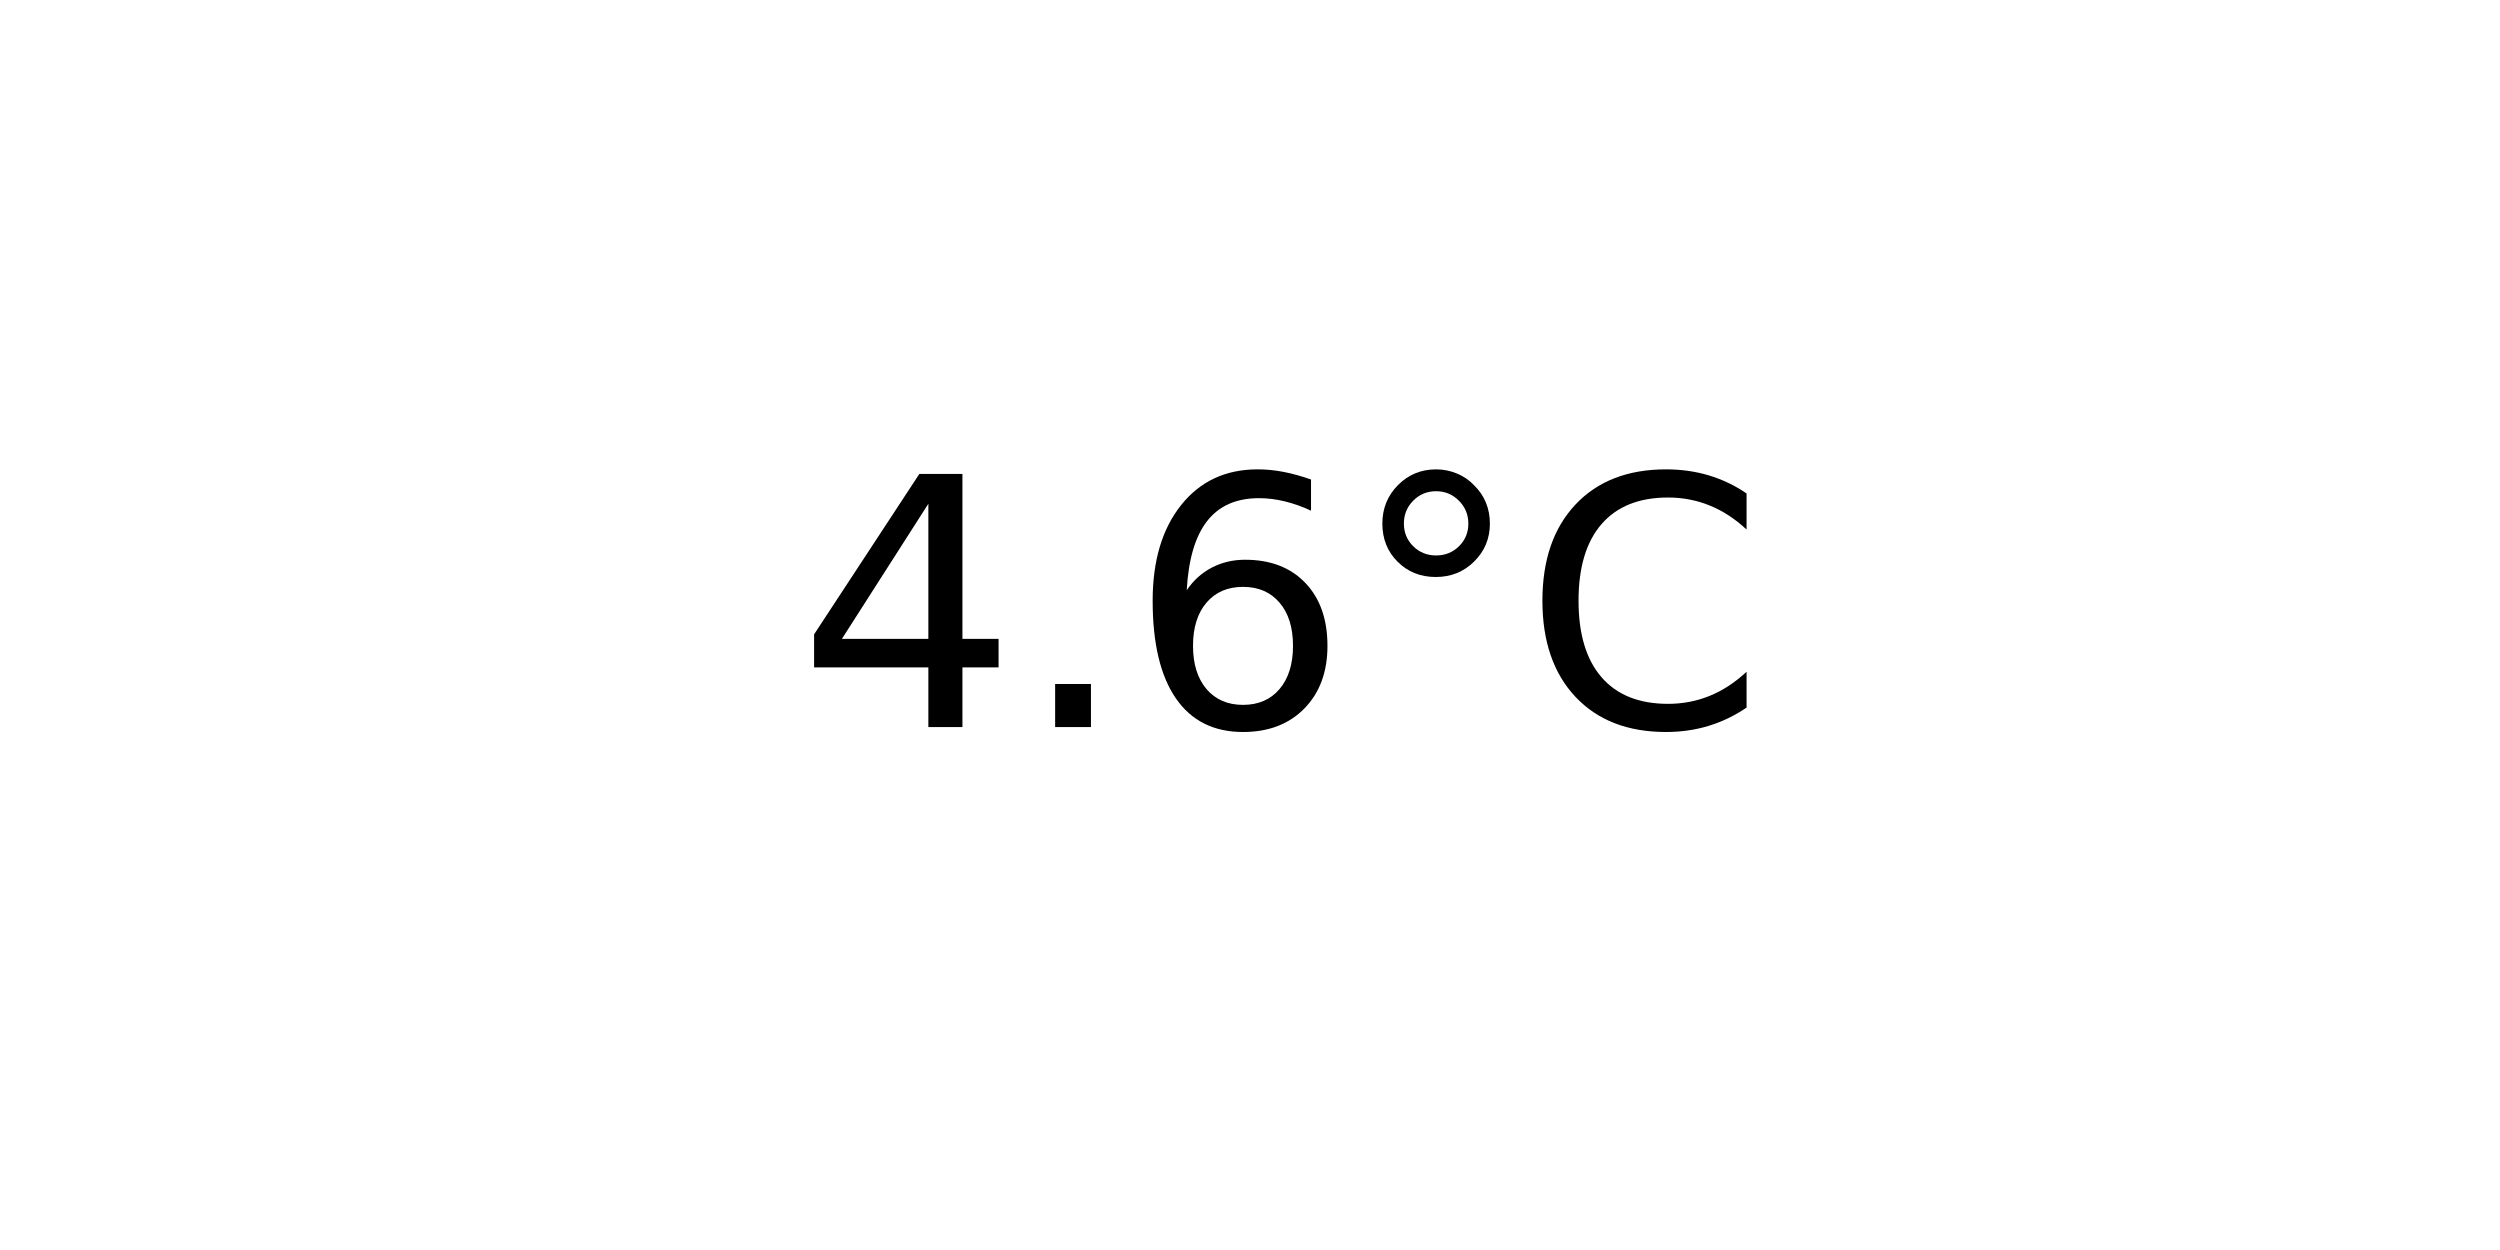
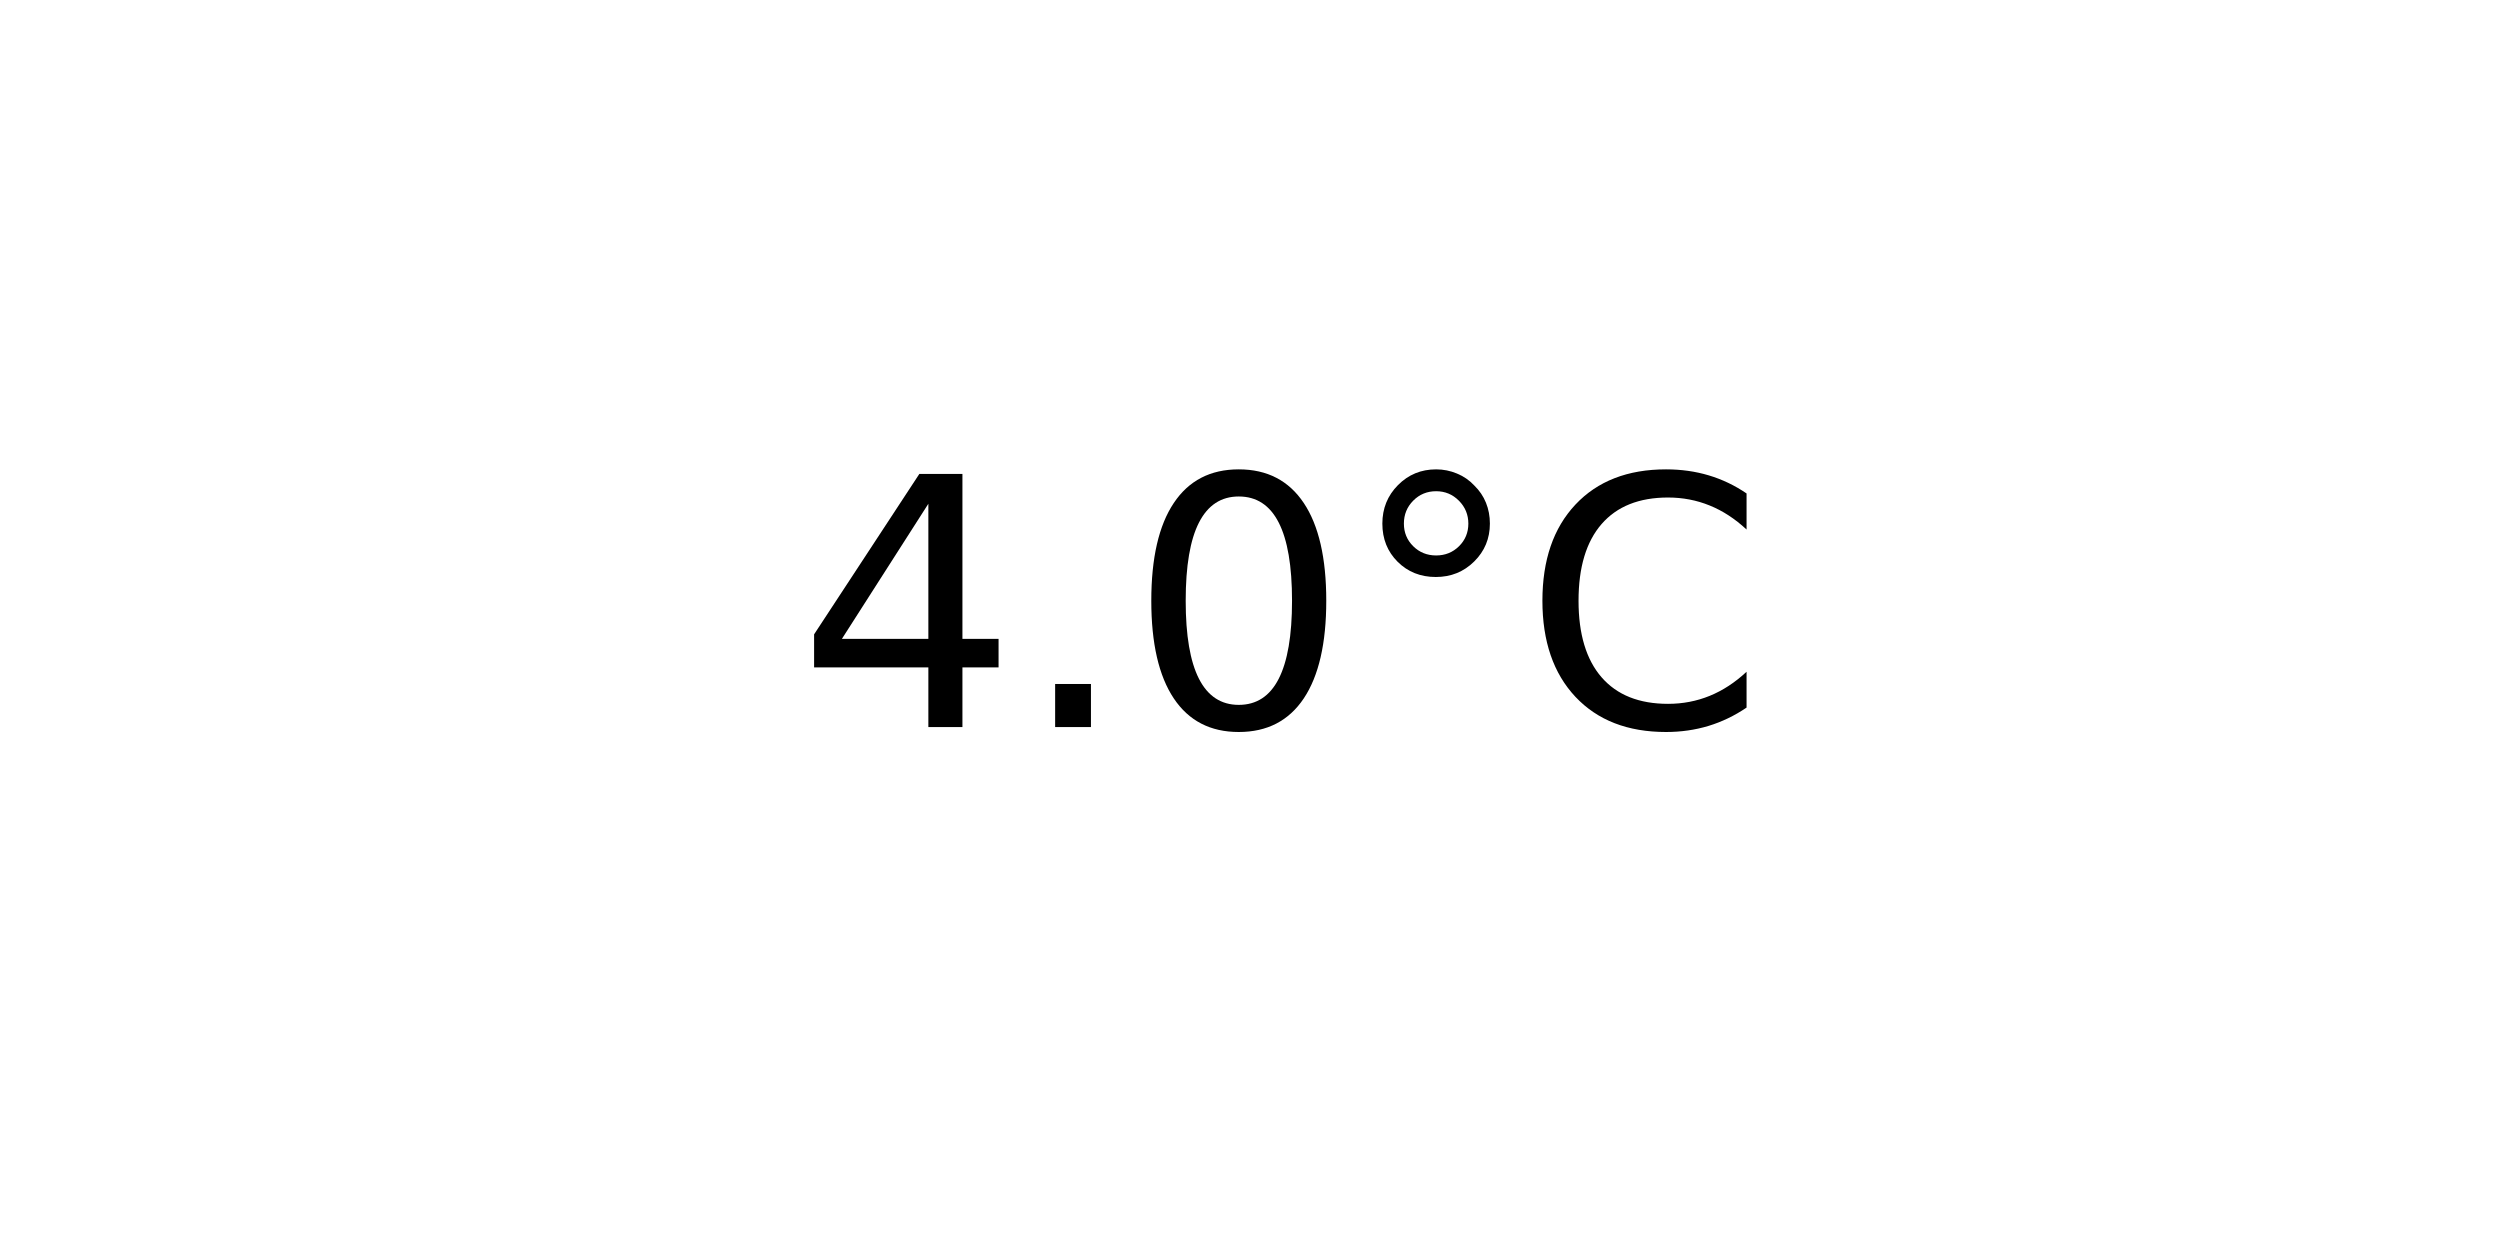
<svg xmlns="http://www.w3.org/2000/svg" xmlns:xlink="http://www.w3.org/1999/xlink" width="72pt" height="36pt" viewBox="0 0 72 36" version="1.1">
  <defs>
    <style type="text/css">*{stroke-linejoin: round; stroke-linecap: butt}</style>
  </defs>
  <g id="figure_1">
    <g id="axes_1">
      <g id="text_1">
        <g transform="translate(22.95703 20.93937) scale(0.1 -0.1)">
          <defs>
            <path id="DejaVuSans-34" d="M 2419 4116  L 825 1625  L 2419 1625  L 2419 4116  z M 2253 4666  L 3047 4666  L 3047 1625  L 3713 1625  L 3713 1100  L 3047 1100  L 3047 0  L 2419 0  L 2419 1100  L 313 1100  L 313 1709  L 2253 4666  z " transform="scale(0.015625)" />
            <path id="DejaVuSans-2e" d="M 684 794  L 1344 794  L 1344 0  L 684 0  L 684 794  z " transform="scale(0.015625)" />
-             <path id="DejaVuSans-36" d="M 2113 2584  Q 1688 2584 1439 2293  Q 1191 2003 1191 1497  Q 1191 994 1439 701  Q 1688 409 2113 409  Q 2538 409 2786 701  Q 3034 994 3034 1497  Q 3034 2003 2786 2293  Q 2538 2584 2113 2584  z M 3366 4563  L 3366 3988  Q 3128 4100 2886 4159  Q 2644 4219 2406 4219  Q 1781 4219 1451 3797  Q 1122 3375 1075 2522  Q 1259 2794 1537 2939  Q 1816 3084 2150 3084  Q 2853 3084 3261 2657  Q 3669 2231 3669 1497  Q 3669 778 3244 343  Q 2819 -91 2113 -91  Q 1303 -91 875 529  Q 447 1150 447 2328  Q 447 3434 972 4092  Q 1497 4750 2381 4750  Q 2619 4750 2861 4703  Q 3103 4656 3366 4563  z " transform="scale(0.015625)" />
+             <path id="DejaVuSans-30" d="M 2034 4250  Q 1547 4250 1301 3770  Q 1056 3291 1056 2328  Q 1056 1369 1301 889  Q 1547 409 2034 409  Q 2525 409 2770 889  Q 3016 1369 3016 2328  Q 3016 3291 2770 3770  Q 2525 4250 2034 4250  z M 2034 4750  Q 2819 4750 3233 4129  Q 3647 3509 3647 2328  Q 3647 1150 3233 529  Q 2819 -91 2034 -91  Q 1250 -91 836 529  Q 422 1150 422 2328  Q 422 3509 836 4129  Q 1250 4750 2034 4750  z " transform="scale(0.015625)" />
            <path id="DejaVuSans-b0" d="M 1600 4347  Q 1350 4347 1178 4173  Q 1006 4000 1006 3750  Q 1006 3503 1178 3333  Q 1350 3163 1600 3163  Q 1850 3163 2022 3333  Q 2194 3503 2194 3750  Q 2194 3997 2020 4172  Q 1847 4347 1600 4347  z M 1600 4750  Q 1800 4750 1984 4673  Q 2169 4597 2303 4453  Q 2447 4313 2519 4134  Q 2591 3956 2591 3750  Q 2591 3338 2302 3052  Q 2013 2766 1594 2766  Q 1172 2766 890 3047  Q 609 3328 609 3750  Q 609 4169 896 4459  Q 1184 4750 1600 4750  z " transform="scale(0.015625)" />
            <path id="DejaVuSans-43" d="M 4122 4306  L 4122 3641  Q 3803 3938 3442 4084  Q 3081 4231 2675 4231  Q 1875 4231 1450 3742  Q 1025 3253 1025 2328  Q 1025 1406 1450 917  Q 1875 428 2675 428  Q 3081 428 3442 575  Q 3803 722 4122 1019  L 4122 359  Q 3791 134 3420 21  Q 3050 -91 2638 -91  Q 1578 -91 968 557  Q 359 1206 359 2328  Q 359 3453 968 4101  Q 1578 4750 2638 4750  Q 3056 4750 3426 4639  Q 3797 4528 4122 4306  z " transform="scale(0.015625)" />
          </defs>
          <use xlink:href="#DejaVuSans-34" />
          <use xlink:href="#DejaVuSans-2e" x="63.623" />
-           <use xlink:href="#DejaVuSans-36" x="95.41" />
+           <use xlink:href="#DejaVuSans-30" x="95.41" />
          <use xlink:href="#DejaVuSans-b0" x="159.033" />
          <use xlink:href="#DejaVuSans-43" x="209.033" />
        </g>
      </g>
    </g>
  </g>
</svg>
